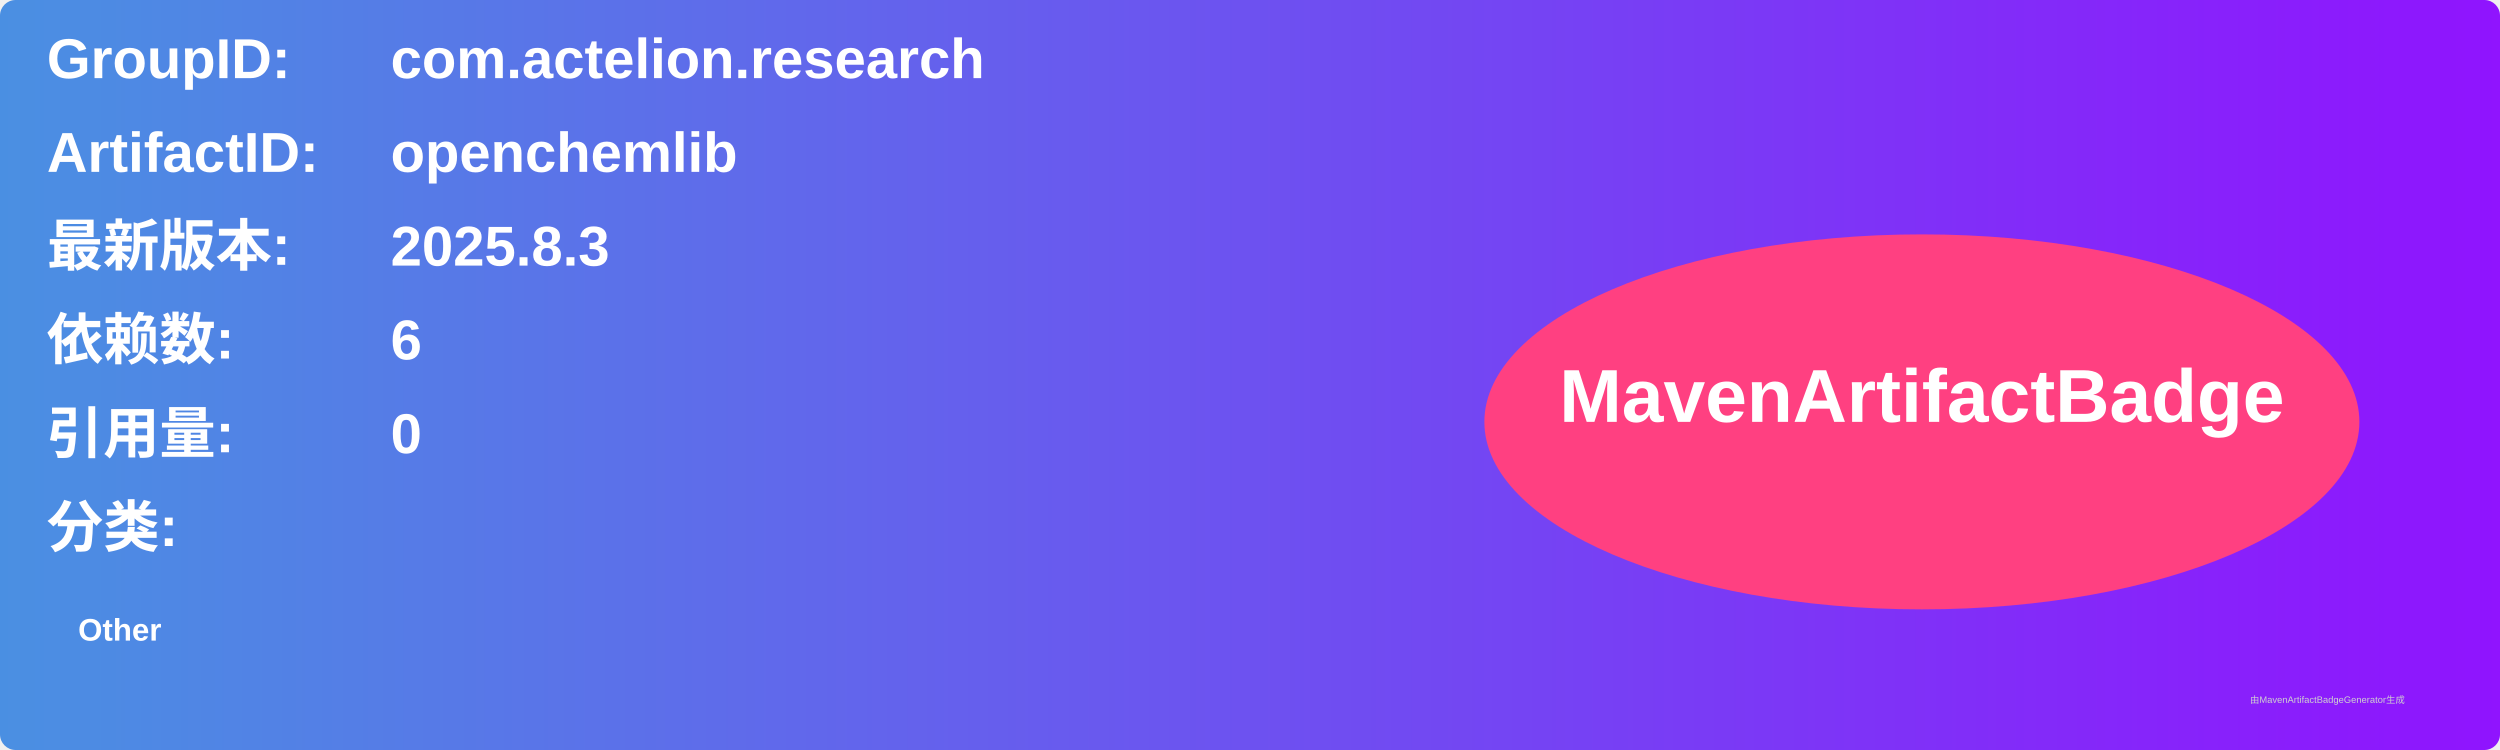
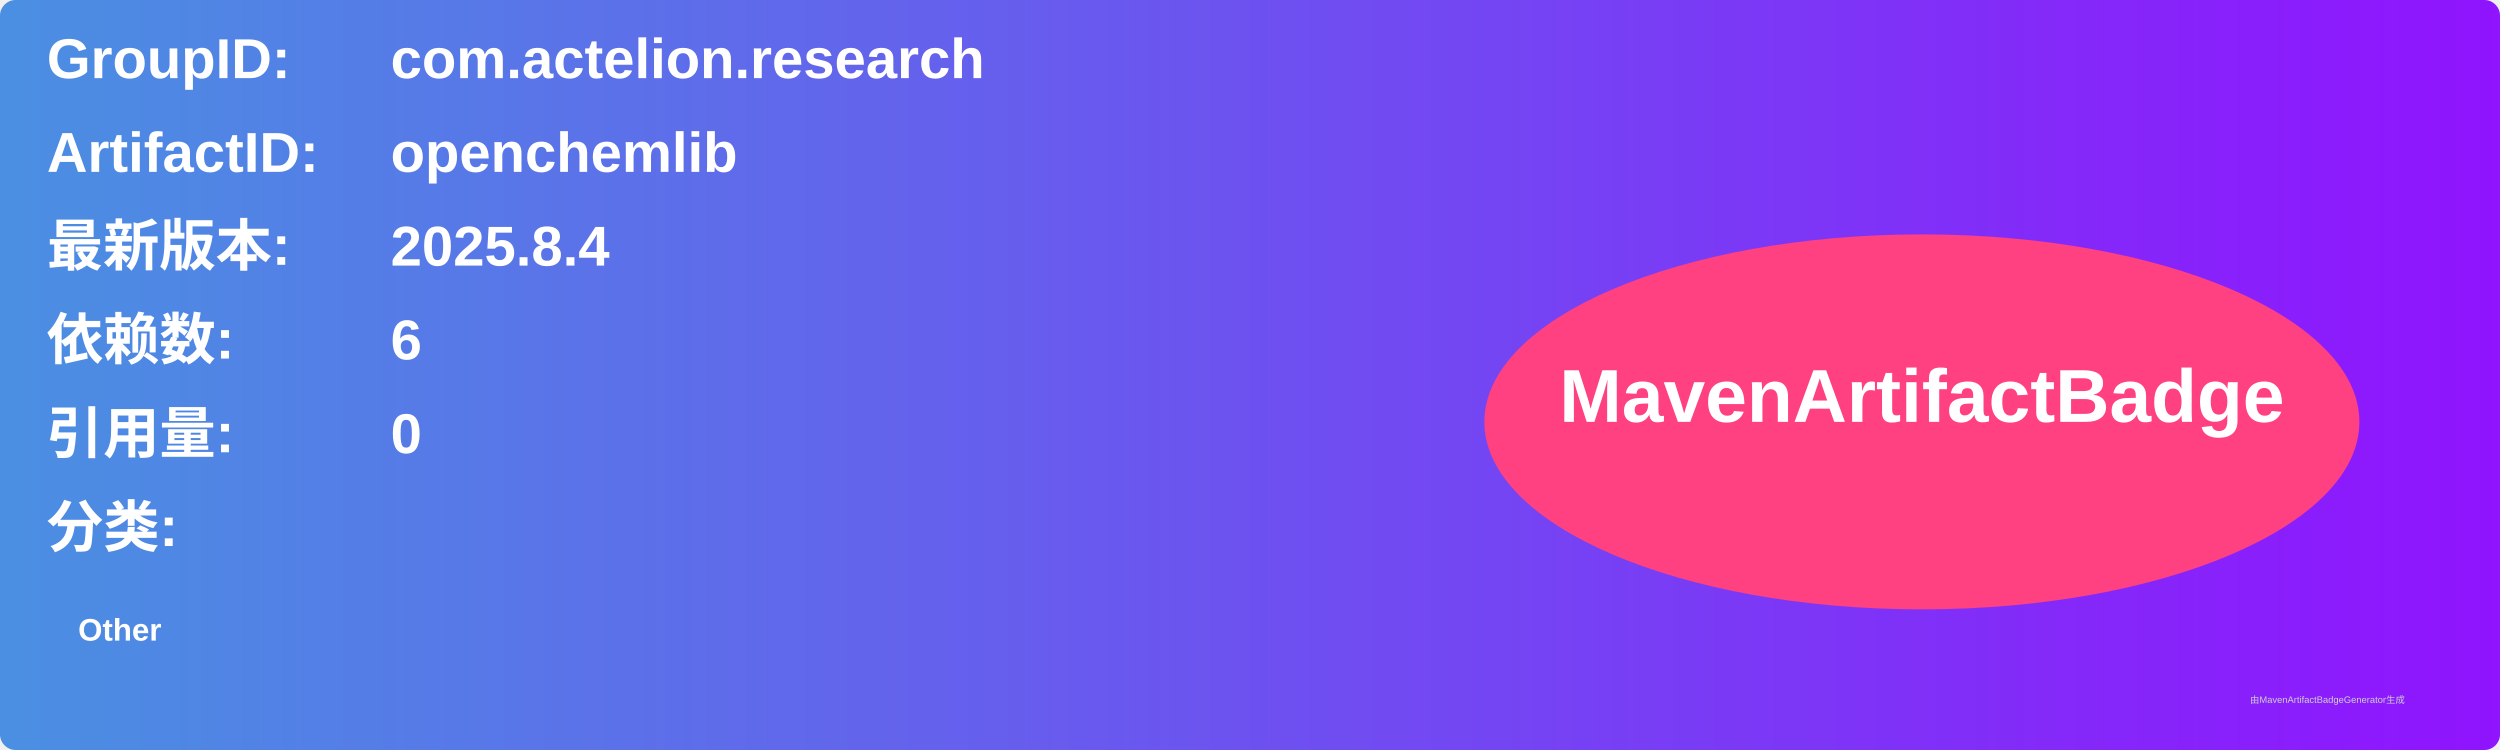
<svg xmlns="http://www.w3.org/2000/svg" width="800" height="240" viewBox="0 0 800 240">
  <linearGradient id="grad" x1="0%" y1="0%" x2="100%" y2="0%">
    <stop offset="0%" stop-color="#4a90e2" />
    <stop offset="100%" stop-color="#9013fe" />
  </linearGradient>
  <rect width="100%" height="100%" rx="5" ry="5" fill="url(#grad)" />
  <g transform="translate(15, 15)">
    <text x="0" y="10" font-family="Arial" font-size="18" fill="white" font-weight="bold" width="260">GroupID:</text>
    <text x="110" y="10" font-family="Arial" font-size="18" fill="white" font-weight="bold" width="460">com.actelion.research</text>
    <text x="0" y="40" font-family="Arial" font-size="18" fill="white" font-weight="bold" width="260">ArtifactID:</text>
    <text x="110" y="40" font-family="Arial" font-size="18" fill="white" font-weight="bold" width="460">openchemlib</text>
    <text x="0" y="70" font-family="Arial" font-size="18" fill="white" font-weight="bold">最新版本:</text>
    <text x="110" y="70" font-family="Arial" font-size="18" fill="white" font-weight="bold">
-       <tspan font-weight="bold">2025.8.3</tspan>
+       <tspan font-weight="bold">2025.8.4</tspan>
    </text>
    <text x="0" y="100" font-family="Arial" font-size="18" fill="white" font-weight="bold">依赖数: </text>
    <text x="110" y="100" font-family="Arial" font-size="18" fill="white">
      <tspan font-weight="bold">6</tspan>
    </text>
    <text x="0" y="130" font-family="Arial" font-size="18" fill="white" font-weight="bold">引用量: </text>
    <text x="110" y="130" font-family="Arial" font-size="18" fill="white">
      <tspan font-weight="bold">0</tspan>
    </text>
    <text x="0" y="160" font-family="Arial" font-size="18" fill="white" font-weight="bold">分类:</text>
    <text x="10" y="190" font-family="Arial" font-size="10" fill="white">
      <tspan font-weight="bold">Other</tspan>
    </text>
    <ellipse cx="600" cy="120" rx="140" ry="60" fill="#ff4081" />
    <text x="600" y="120" text-anchor="middle" font-family="Arial" font-size="24" fill="white" font-weight="bold">MavenArtifactBadge</text>
  </g>
  <text x="720" y="225" font-family="Arial" font-size="3" fill="#d0d0d0">由MavenArtifactBadgeGenerator生成</text>
</svg>
